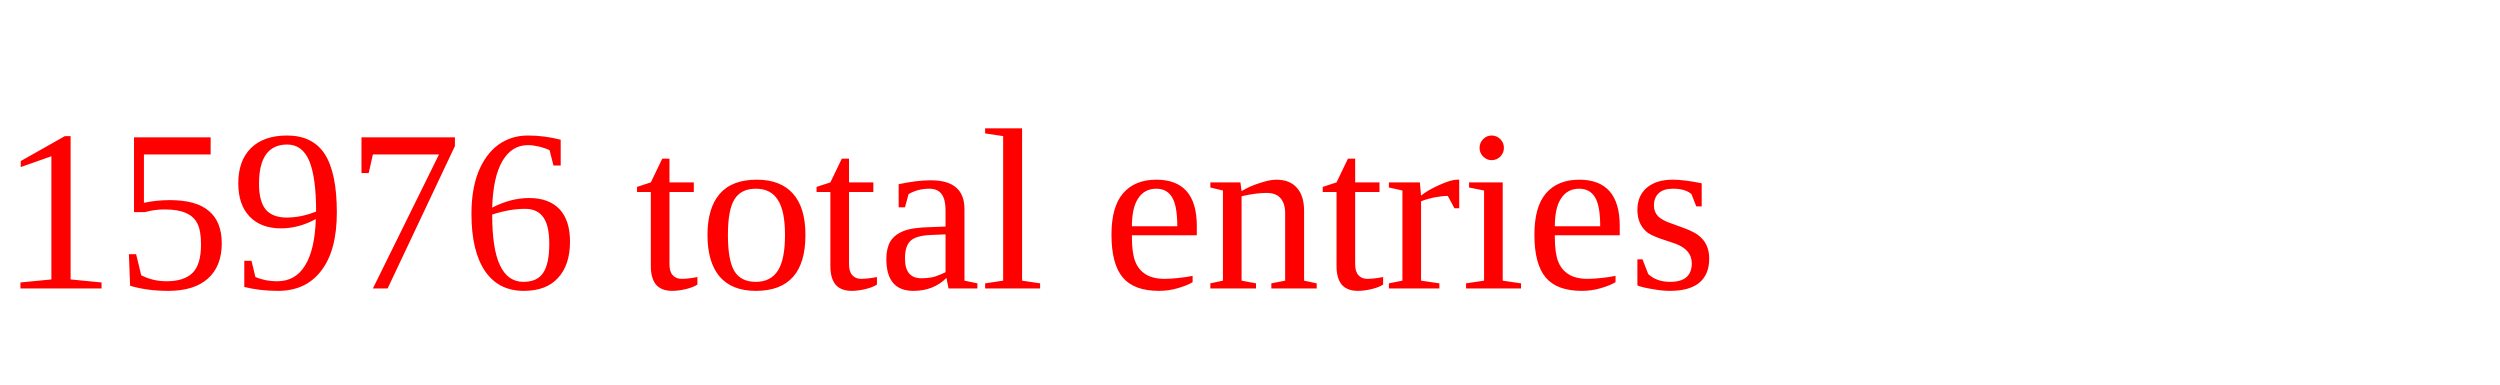
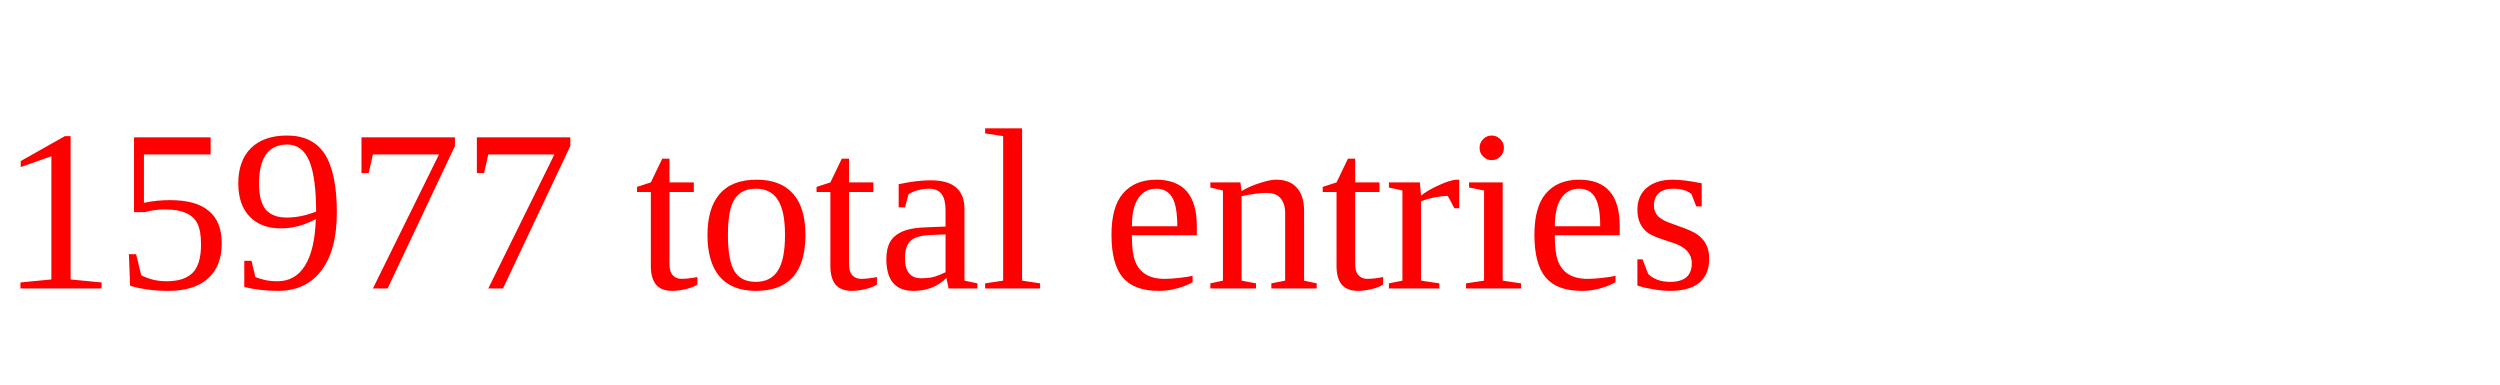
<svg xmlns="http://www.w3.org/2000/svg" height="20" width="130" version="1.1">
-   <text x="0" y="15" fill="red">15976 total entries</text>
+   <text x="0" y="15" fill="red">15977 total entries</text>
</svg>
